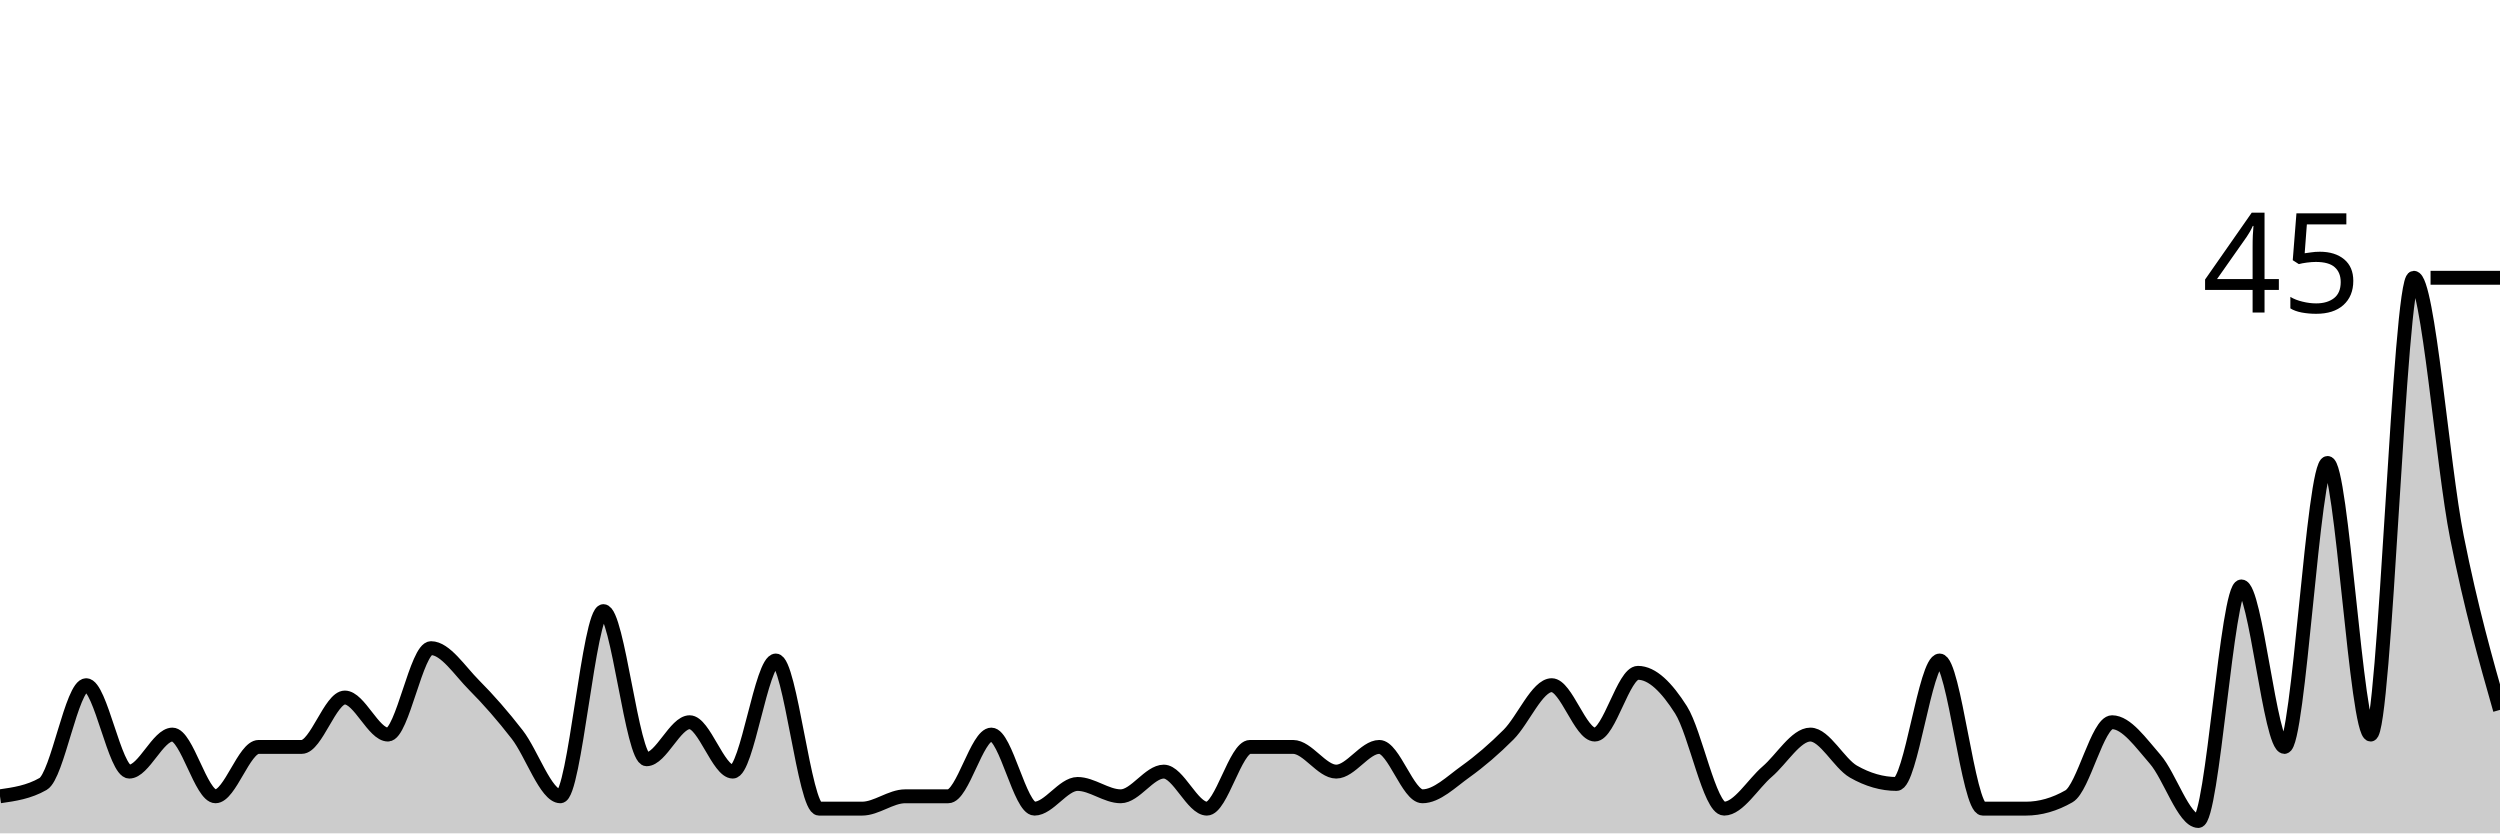
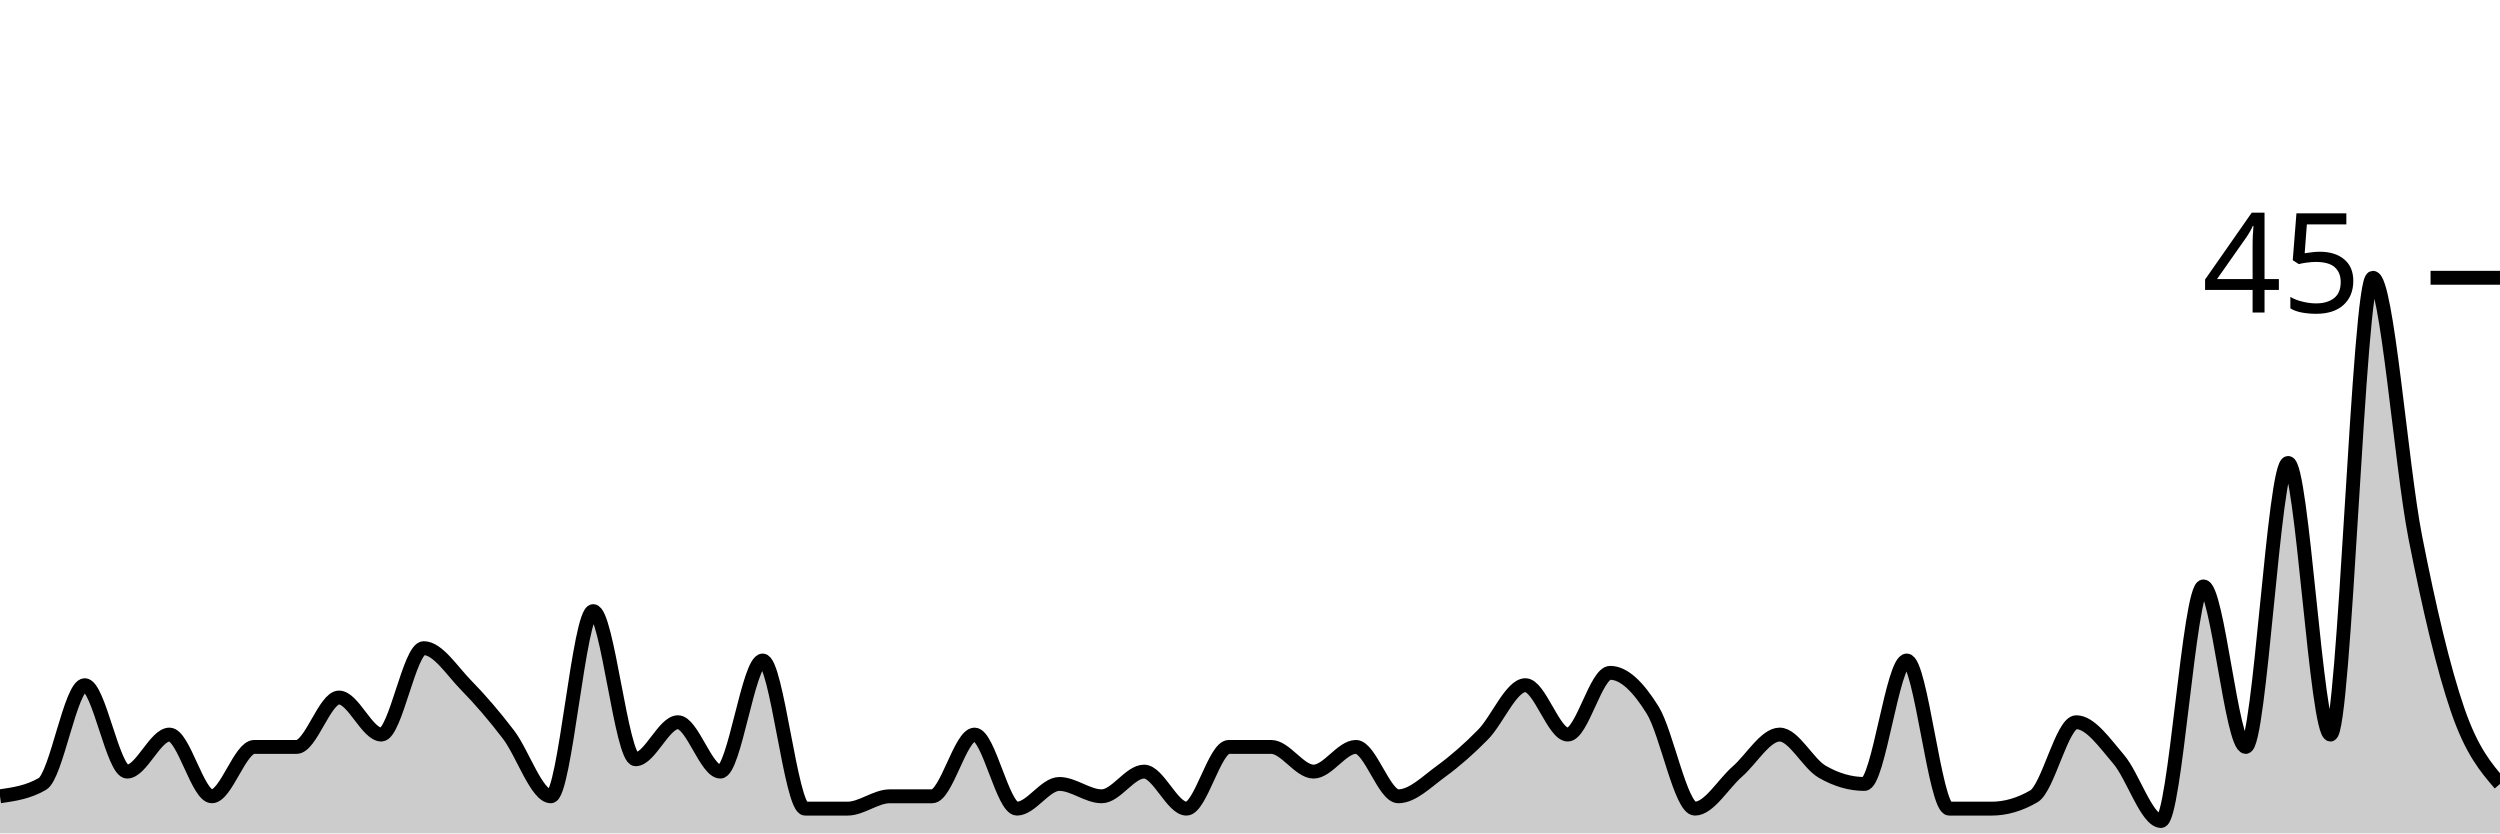
<svg xmlns="http://www.w3.org/2000/svg" viewBox="0 0 180 60">
  <g transform="translate(0,20)">
-     <path class="area" fill="rgba(0, 0, 0, 0.2)" d="M0,37.333C1.034,37.185,2.069,37.037,3.103,36.444C4.138,35.852,5.172,29.333,6.207,29.333C7.241,29.333,8.276,35.556,9.31,35.556C10.345,35.556,11.379,32.889,12.414,32.889C13.448,32.889,14.483,37.333,15.517,37.333C16.552,37.333,17.586,33.778,18.621,33.778C19.655,33.778,20.69,33.778,21.724,33.778C22.759,33.778,23.793,30.222,24.828,30.222C25.862,30.222,26.897,32.889,27.931,32.889C28.966,32.889,30,26.667,31.034,26.667C32.069,26.667,33.103,28.296,34.138,29.333C35.172,30.37,36.207,31.556,37.241,32.889C38.276,34.222,39.31,37.333,40.345,37.333C41.379,37.333,42.414,24,43.448,24C44.483,24,45.517,34.667,46.552,34.667C47.586,34.667,48.621,32,49.655,32C50.69,32,51.724,35.556,52.759,35.556C53.793,35.556,54.828,27.556,55.862,27.556C56.897,27.556,57.931,38.222,58.966,38.222C60,38.222,61.034,38.222,62.069,38.222C63.103,38.222,64.138,37.333,65.172,37.333C66.207,37.333,67.241,37.333,68.276,37.333C69.31,37.333,70.345,32.889,71.379,32.889C72.414,32.889,73.448,38.222,74.483,38.222C75.517,38.222,76.552,36.444,77.586,36.444C78.621,36.444,79.655,37.333,80.69,37.333C81.724,37.333,82.759,35.556,83.793,35.556C84.828,35.556,85.862,38.222,86.897,38.222C87.931,38.222,88.966,33.778,90,33.778C91.034,33.778,92.069,33.778,93.103,33.778C94.138,33.778,95.172,35.556,96.207,35.556C97.241,35.556,98.276,33.778,99.31,33.778C100.345,33.778,101.379,37.333,102.414,37.333C103.448,37.333,104.483,36.296,105.517,35.556C106.552,34.815,107.586,33.926,108.621,32.889C109.655,31.852,110.69,29.333,111.724,29.333C112.759,29.333,113.793,32.889,114.828,32.889C115.862,32.889,116.897,28.444,117.931,28.444C118.966,28.444,120,29.481,121.034,31.111C122.069,32.741,123.103,38.222,124.138,38.222C125.172,38.222,126.207,36.444,127.241,35.556C128.276,34.667,129.31,32.889,130.345,32.889C131.379,32.889,132.414,34.963,133.448,35.556C134.483,36.148,135.517,36.444,136.552,36.444C137.586,36.444,138.621,27.556,139.655,27.556C140.69,27.556,141.724,38.222,142.759,38.222C143.793,38.222,144.828,38.222,145.862,38.222C146.897,38.222,147.931,37.926,148.966,37.333C150,36.741,151.034,32,152.069,32C153.103,32,154.138,33.481,155.172,34.667C156.207,35.852,157.241,39.111,158.276,39.111C159.31,39.111,160.345,22.222,161.379,22.222C162.414,22.222,163.448,33.778,164.483,33.778C165.517,33.778,166.552,13.333,167.586,13.333C168.621,13.333,169.655,32.889,170.69,32.889C171.724,32.889,172.759,0,173.793,0C174.828,0,175.862,13.481,176.897,18.667C177.931,23.852,178.966,27.481,180,31.111L180,40C178.966,40,177.931,40,176.897,40C175.862,40,174.828,40,173.793,40C172.759,40,171.724,40,170.69,40C169.655,40,168.621,40,167.586,40C166.552,40,165.517,40,164.483,40C163.448,40,162.414,40,161.379,40C160.345,40,159.31,40,158.276,40C157.241,40,156.207,40,155.172,40C154.138,40,153.103,40,152.069,40C151.034,40,150,40,148.966,40C147.931,40,146.897,40,145.862,40C144.828,40,143.793,40,142.759,40C141.724,40,140.69,40,139.655,40C138.621,40,137.586,40,136.552,40C135.517,40,134.483,40,133.448,40C132.414,40,131.379,40,130.345,40C129.31,40,128.276,40,127.241,40C126.207,40,125.172,40,124.138,40C123.103,40,122.069,40,121.034,40C120,40,118.966,40,117.931,40C116.897,40,115.862,40,114.828,40C113.793,40,112.759,40,111.724,40C110.69,40,109.655,40,108.621,40C107.586,40,106.552,40,105.517,40C104.483,40,103.448,40,102.414,40C101.379,40,100.345,40,99.31,40C98.276,40,97.241,40,96.207,40C95.172,40,94.138,40,93.103,40C92.069,40,91.034,40,90,40C88.966,40,87.931,40,86.897,40C85.862,40,84.828,40,83.793,40C82.759,40,81.724,40,80.69,40C79.655,40,78.621,40,77.586,40C76.552,40,75.517,40,74.483,40C73.448,40,72.414,40,71.379,40C70.345,40,69.31,40,68.276,40C67.241,40,66.207,40,65.172,40C64.138,40,63.103,40,62.069,40C61.034,40,60,40,58.966,40C57.931,40,56.897,40,55.862,40C54.828,40,53.793,40,52.759,40C51.724,40,50.69,40,49.655,40C48.621,40,47.586,40,46.552,40C45.517,40,44.483,40,43.448,40C42.414,40,41.379,40,40.345,40C39.31,40,38.276,40,37.241,40C36.207,40,35.172,40,34.138,40C33.103,40,32.069,40,31.034,40C30,40,28.966,40,27.931,40C26.897,40,25.862,40,24.828,40C23.793,40,22.759,40,21.724,40C20.69,40,19.655,40,18.621,40C17.586,40,16.552,40,15.517,40C14.483,40,13.448,40,12.414,40C11.379,40,10.345,40,9.31,40C8.276,40,7.241,40,6.207,40C5.172,40,4.138,40,3.103,40C2.069,40,1.034,40,0,40Z" />
-     <path class="line" stroke="black" fill="none" d="M0,37.333C1.034,37.185,2.069,37.037,3.103,36.444C4.138,35.852,5.172,29.333,6.207,29.333C7.241,29.333,8.276,35.556,9.31,35.556C10.345,35.556,11.379,32.889,12.414,32.889C13.448,32.889,14.483,37.333,15.517,37.333C16.552,37.333,17.586,33.778,18.621,33.778C19.655,33.778,20.69,33.778,21.724,33.778C22.759,33.778,23.793,30.222,24.828,30.222C25.862,30.222,26.897,32.889,27.931,32.889C28.966,32.889,30,26.667,31.034,26.667C32.069,26.667,33.103,28.296,34.138,29.333C35.172,30.37,36.207,31.556,37.241,32.889C38.276,34.222,39.31,37.333,40.345,37.333C41.379,37.333,42.414,24,43.448,24C44.483,24,45.517,34.667,46.552,34.667C47.586,34.667,48.621,32,49.655,32C50.69,32,51.724,35.556,52.759,35.556C53.793,35.556,54.828,27.556,55.862,27.556C56.897,27.556,57.931,38.222,58.966,38.222C60,38.222,61.034,38.222,62.069,38.222C63.103,38.222,64.138,37.333,65.172,37.333C66.207,37.333,67.241,37.333,68.276,37.333C69.31,37.333,70.345,32.889,71.379,32.889C72.414,32.889,73.448,38.222,74.483,38.222C75.517,38.222,76.552,36.444,77.586,36.444C78.621,36.444,79.655,37.333,80.69,37.333C81.724,37.333,82.759,35.556,83.793,35.556C84.828,35.556,85.862,38.222,86.897,38.222C87.931,38.222,88.966,33.778,90,33.778C91.034,33.778,92.069,33.778,93.103,33.778C94.138,33.778,95.172,35.556,96.207,35.556C97.241,35.556,98.276,33.778,99.31,33.778C100.345,33.778,101.379,37.333,102.414,37.333C103.448,37.333,104.483,36.296,105.517,35.556C106.552,34.815,107.586,33.926,108.621,32.889C109.655,31.852,110.69,29.333,111.724,29.333C112.759,29.333,113.793,32.889,114.828,32.889C115.862,32.889,116.897,28.444,117.931,28.444C118.966,28.444,120,29.481,121.034,31.111C122.069,32.741,123.103,38.222,124.138,38.222C125.172,38.222,126.207,36.444,127.241,35.556C128.276,34.667,129.31,32.889,130.345,32.889C131.379,32.889,132.414,34.963,133.448,35.556C134.483,36.148,135.517,36.444,136.552,36.444C137.586,36.444,138.621,27.556,139.655,27.556C140.69,27.556,141.724,38.222,142.759,38.222C143.793,38.222,144.828,38.222,145.862,38.222C146.897,38.222,147.931,37.926,148.966,37.333C150,36.741,151.034,32,152.069,32C153.103,32,154.138,33.481,155.172,34.667C156.207,35.852,157.241,39.111,158.276,39.111C159.31,39.111,160.345,22.222,161.379,22.222C162.414,22.222,163.448,33.778,164.483,33.778C165.517,33.778,166.552,13.333,167.586,13.333C168.621,13.333,169.655,32.889,170.69,32.889C171.724,32.889,172.759,0,173.793,0C174.828,0,175.862,13.481,176.897,18.667C177.931,23.852,178.966,27.481,180,31.111" />
+     <path class="area" fill="rgba(0, 0, 0, 0.2)" d="M0,37.333C1.017,37.185,2.034,37.037,3.051,36.444C4.068,35.852,5.085,29.333,6.102,29.333C7.119,29.333,8.136,35.556,9.153,35.556C10.169,35.556,11.186,32.889,12.203,32.889C13.22,32.889,14.237,37.333,15.254,37.333C16.271,37.333,17.288,33.778,18.305,33.778C19.322,33.778,20.339,33.778,21.356,33.778C22.373,33.778,23.39,30.222,24.407,30.222C25.424,30.222,26.441,32.889,27.458,32.889C28.475,32.889,29.492,26.667,30.508,26.667C31.525,26.667,32.542,28.296,33.559,29.333C34.576,30.37,35.593,31.556,36.61,32.889C37.627,34.222,38.644,37.333,39.661,37.333C40.678,37.333,41.695,24,42.712,24C43.729,24,44.746,34.667,45.763,34.667C46.78,34.667,47.797,32,48.814,32C49.831,32,50.847,35.556,51.864,35.556C52.881,35.556,53.898,27.556,54.915,27.556C55.932,27.556,56.949,38.222,57.966,38.222C58.983,38.222,60,38.222,61.017,38.222C62.034,38.222,63.051,37.333,64.068,37.333C65.085,37.333,66.102,37.333,67.119,37.333C68.136,37.333,69.153,32.889,70.169,32.889C71.186,32.889,72.203,38.222,73.22,38.222C74.237,38.222,75.254,36.444,76.271,36.444C77.288,36.444,78.305,37.333,79.322,37.333C80.339,37.333,81.356,35.556,82.373,35.556C83.39,35.556,84.407,38.222,85.424,38.222C86.441,38.222,87.458,33.778,88.475,33.778C89.492,33.778,90.508,33.778,91.525,33.778C92.542,33.778,93.559,35.556,94.576,35.556C95.593,35.556,96.61,33.778,97.627,33.778C98.644,33.778,99.661,37.333,100.678,37.333C101.695,37.333,102.712,36.296,103.729,35.556C104.746,34.815,105.763,33.926,106.78,32.889C107.797,31.852,108.814,29.333,109.831,29.333C110.847,29.333,111.864,32.889,112.881,32.889C113.898,32.889,114.915,28.444,115.932,28.444C116.949,28.444,117.966,29.481,118.983,31.111C120,32.741,121.017,38.222,122.034,38.222C123.051,38.222,124.068,36.444,125.085,35.556C126.102,34.667,127.119,32.889,128.136,32.889C129.153,32.889,130.169,34.963,131.186,35.556C132.203,36.148,133.22,36.444,134.237,36.444C135.254,36.444,136.271,27.556,137.288,27.556C138.305,27.556,139.322,38.222,140.339,38.222C141.356,38.222,142.373,38.222,143.39,38.222C144.407,38.222,145.424,37.926,146.441,37.333C147.458,36.741,148.475,32,149.492,32C150.508,32,151.525,33.481,152.542,34.667C153.559,35.852,154.576,39.111,155.593,39.111C156.61,39.111,157.627,22.222,158.644,22.222C159.661,22.222,160.678,33.778,161.695,33.778C162.712,33.778,163.729,13.333,164.746,13.333C165.763,13.333,166.78,32.889,167.797,32.889C168.814,32.889,169.831,0,170.847,0C171.864,0,172.881,13.481,173.898,18.667C174.915,23.852,175.932,28.148,176.949,31.111C177.966,34.074,178.983,35.259,180,36.444L180,40C178.983,40,177.966,40,176.949,40C175.932,40,174.915,40,173.898,40C172.881,40,171.864,40,170.847,40C169.831,40,168.814,40,167.797,40C166.78,40,165.763,40,164.746,40C163.729,40,162.712,40,161.695,40C160.678,40,159.661,40,158.644,40C157.627,40,156.61,40,155.593,40C154.576,40,153.559,40,152.542,40C151.525,40,150.508,40,149.492,40C148.475,40,147.458,40,146.441,40C145.424,40,144.407,40,143.39,40C142.373,40,141.356,40,140.339,40C139.322,40,138.305,40,137.288,40C136.271,40,135.254,40,134.237,40C133.22,40,132.203,40,131.186,40C130.169,40,129.153,40,128.136,40C127.119,40,126.102,40,125.085,40C124.068,40,123.051,40,122.034,40C121.017,40,120,40,118.983,40C117.966,40,116.949,40,115.932,40C114.915,40,113.898,40,112.881,40C111.864,40,110.847,40,109.831,40C108.814,40,107.797,40,106.78,40C105.763,40,104.746,40,103.729,40C102.712,40,101.695,40,100.678,40C99.661,40,98.644,40,97.627,40C96.61,40,95.593,40,94.576,40C93.559,40,92.542,40,91.525,40C90.508,40,89.492,40,88.475,40C87.458,40,86.441,40,85.424,40C84.407,40,83.39,40,82.373,40C81.356,40,80.339,40,79.322,40C78.305,40,77.288,40,76.271,40C75.254,40,74.237,40,73.22,40C72.203,40,71.186,40,70.169,40C69.153,40,68.136,40,67.119,40C66.102,40,65.085,40,64.068,40C63.051,40,62.034,40,61.017,40C60,40,58.983,40,57.966,40C56.949,40,55.932,40,54.915,40C53.898,40,52.881,40,51.864,40C50.847,40,49.831,40,48.814,40C47.797,40,46.78,40,45.763,40C44.746,40,43.729,40,42.712,40C41.695,40,40.678,40,39.661,40C38.644,40,37.627,40,36.61,40C35.593,40,34.576,40,33.559,40C32.542,40,31.525,40,30.508,40C29.492,40,28.475,40,27.458,40C26.441,40,25.424,40,24.407,40C23.39,40,22.373,40,21.356,40C20.339,40,19.322,40,18.305,40C17.288,40,16.271,40,15.254,40C14.237,40,13.22,40,12.203,40C11.186,40,10.169,40,9.153,40C8.136,40,7.119,40,6.102,40C5.085,40,4.068,40,3.051,40C2.034,40,1.017,40,0,40Z" />
+     <path class="line" stroke="black" fill="none" d="M0,37.333C1.017,37.185,2.034,37.037,3.051,36.444C4.068,35.852,5.085,29.333,6.102,29.333C7.119,29.333,8.136,35.556,9.153,35.556C10.169,35.556,11.186,32.889,12.203,32.889C13.22,32.889,14.237,37.333,15.254,37.333C16.271,37.333,17.288,33.778,18.305,33.778C19.322,33.778,20.339,33.778,21.356,33.778C22.373,33.778,23.39,30.222,24.407,30.222C25.424,30.222,26.441,32.889,27.458,32.889C28.475,32.889,29.492,26.667,30.508,26.667C31.525,26.667,32.542,28.296,33.559,29.333C34.576,30.37,35.593,31.556,36.61,32.889C37.627,34.222,38.644,37.333,39.661,37.333C40.678,37.333,41.695,24,42.712,24C43.729,24,44.746,34.667,45.763,34.667C46.78,34.667,47.797,32,48.814,32C49.831,32,50.847,35.556,51.864,35.556C52.881,35.556,53.898,27.556,54.915,27.556C55.932,27.556,56.949,38.222,57.966,38.222C58.983,38.222,60,38.222,61.017,38.222C62.034,38.222,63.051,37.333,64.068,37.333C65.085,37.333,66.102,37.333,67.119,37.333C68.136,37.333,69.153,32.889,70.169,32.889C71.186,32.889,72.203,38.222,73.22,38.222C74.237,38.222,75.254,36.444,76.271,36.444C77.288,36.444,78.305,37.333,79.322,37.333C80.339,37.333,81.356,35.556,82.373,35.556C83.39,35.556,84.407,38.222,85.424,38.222C86.441,38.222,87.458,33.778,88.475,33.778C89.492,33.778,90.508,33.778,91.525,33.778C92.542,33.778,93.559,35.556,94.576,35.556C95.593,35.556,96.61,33.778,97.627,33.778C98.644,33.778,99.661,37.333,100.678,37.333C101.695,37.333,102.712,36.296,103.729,35.556C104.746,34.815,105.763,33.926,106.78,32.889C107.797,31.852,108.814,29.333,109.831,29.333C110.847,29.333,111.864,32.889,112.881,32.889C113.898,32.889,114.915,28.444,115.932,28.444C116.949,28.444,117.966,29.481,118.983,31.111C120,32.741,121.017,38.222,122.034,38.222C123.051,38.222,124.068,36.444,125.085,35.556C126.102,34.667,127.119,32.889,128.136,32.889C129.153,32.889,130.169,34.963,131.186,35.556C132.203,36.148,133.22,36.444,134.237,36.444C135.254,36.444,136.271,27.556,137.288,27.556C138.305,27.556,139.322,38.222,140.339,38.222C141.356,38.222,142.373,38.222,143.39,38.222C144.407,38.222,145.424,37.926,146.441,37.333C147.458,36.741,148.475,32,149.492,32C150.508,32,151.525,33.481,152.542,34.667C153.559,35.852,154.576,39.111,155.593,39.111C156.61,39.111,157.627,22.222,158.644,22.222C159.661,22.222,160.678,33.778,161.695,33.778C162.712,33.778,163.729,13.333,164.746,13.333C165.763,13.333,166.78,32.889,167.797,32.889C168.814,32.889,169.831,0,170.847,0C171.864,0,172.881,13.481,173.898,18.667C174.915,23.852,175.932,28.148,176.949,31.111C177.966,34.074,178.983,35.259,180,36.444" />
    <path class="axis-ceiling" stroke-width="1" stroke="black" fill="none" d="M175,0L180,0" />
    <text class="axis-ceiling-label" font-family="sans-serif" text-anchor="end" font-size="10px" x="170" y="2.5">45</text>
  </g>
</svg>
